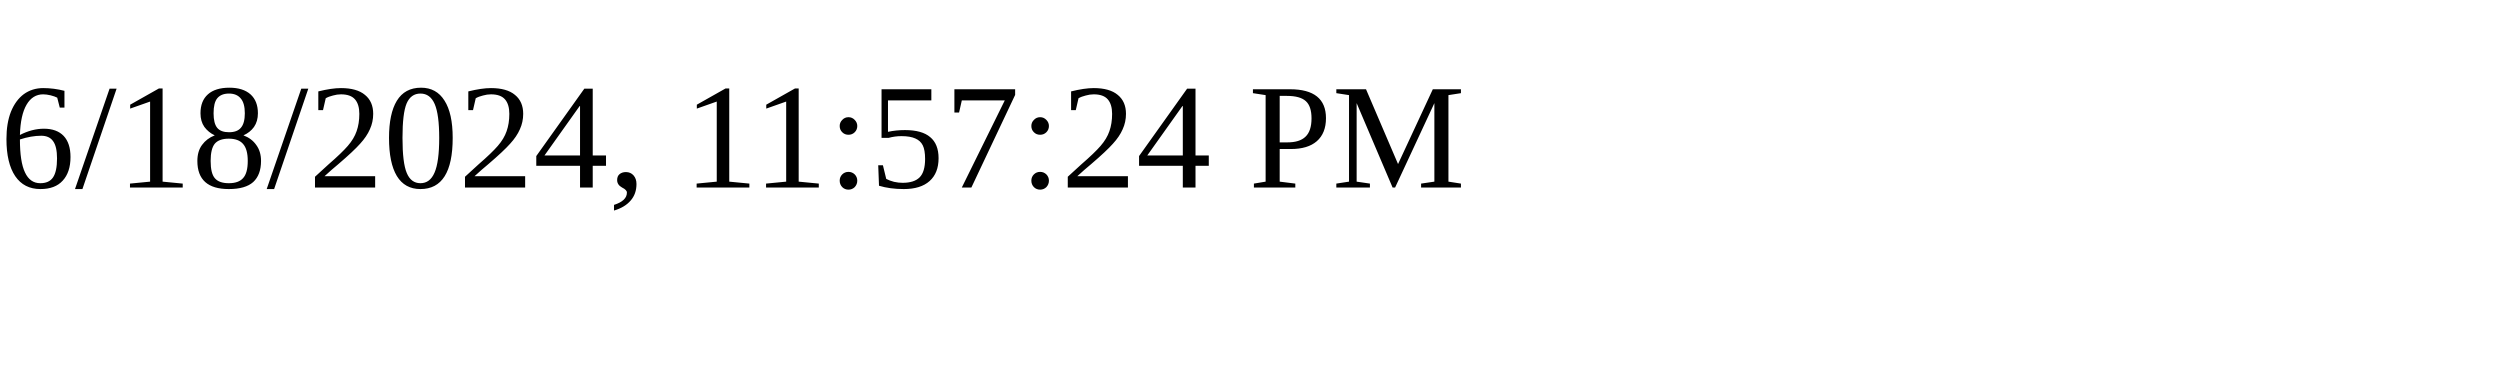
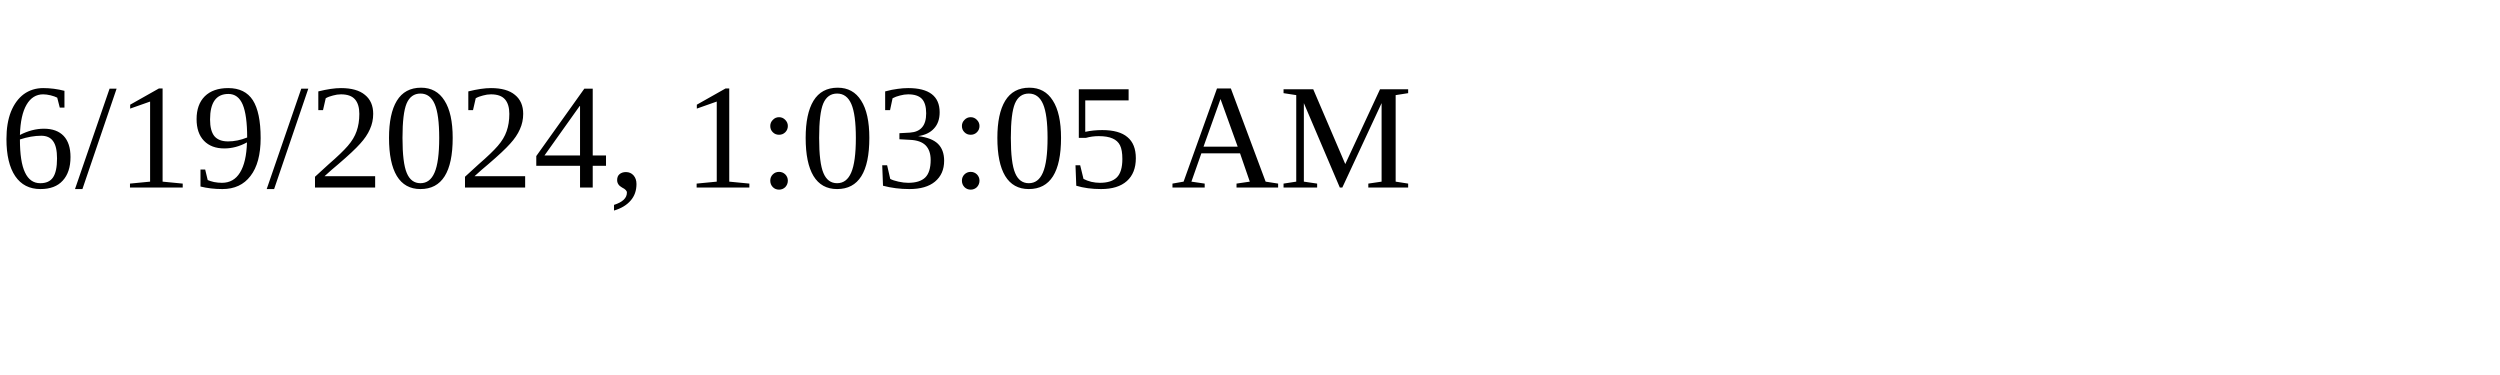
<svg xmlns="http://www.w3.org/2000/svg" height="30" width="200">
-   <text x="0" y="15">6/18/2024, 11:57:24 PM</text>
+   <text x="0" y="15">6/19/2024, 1:03:05 AM</text>
</svg>
